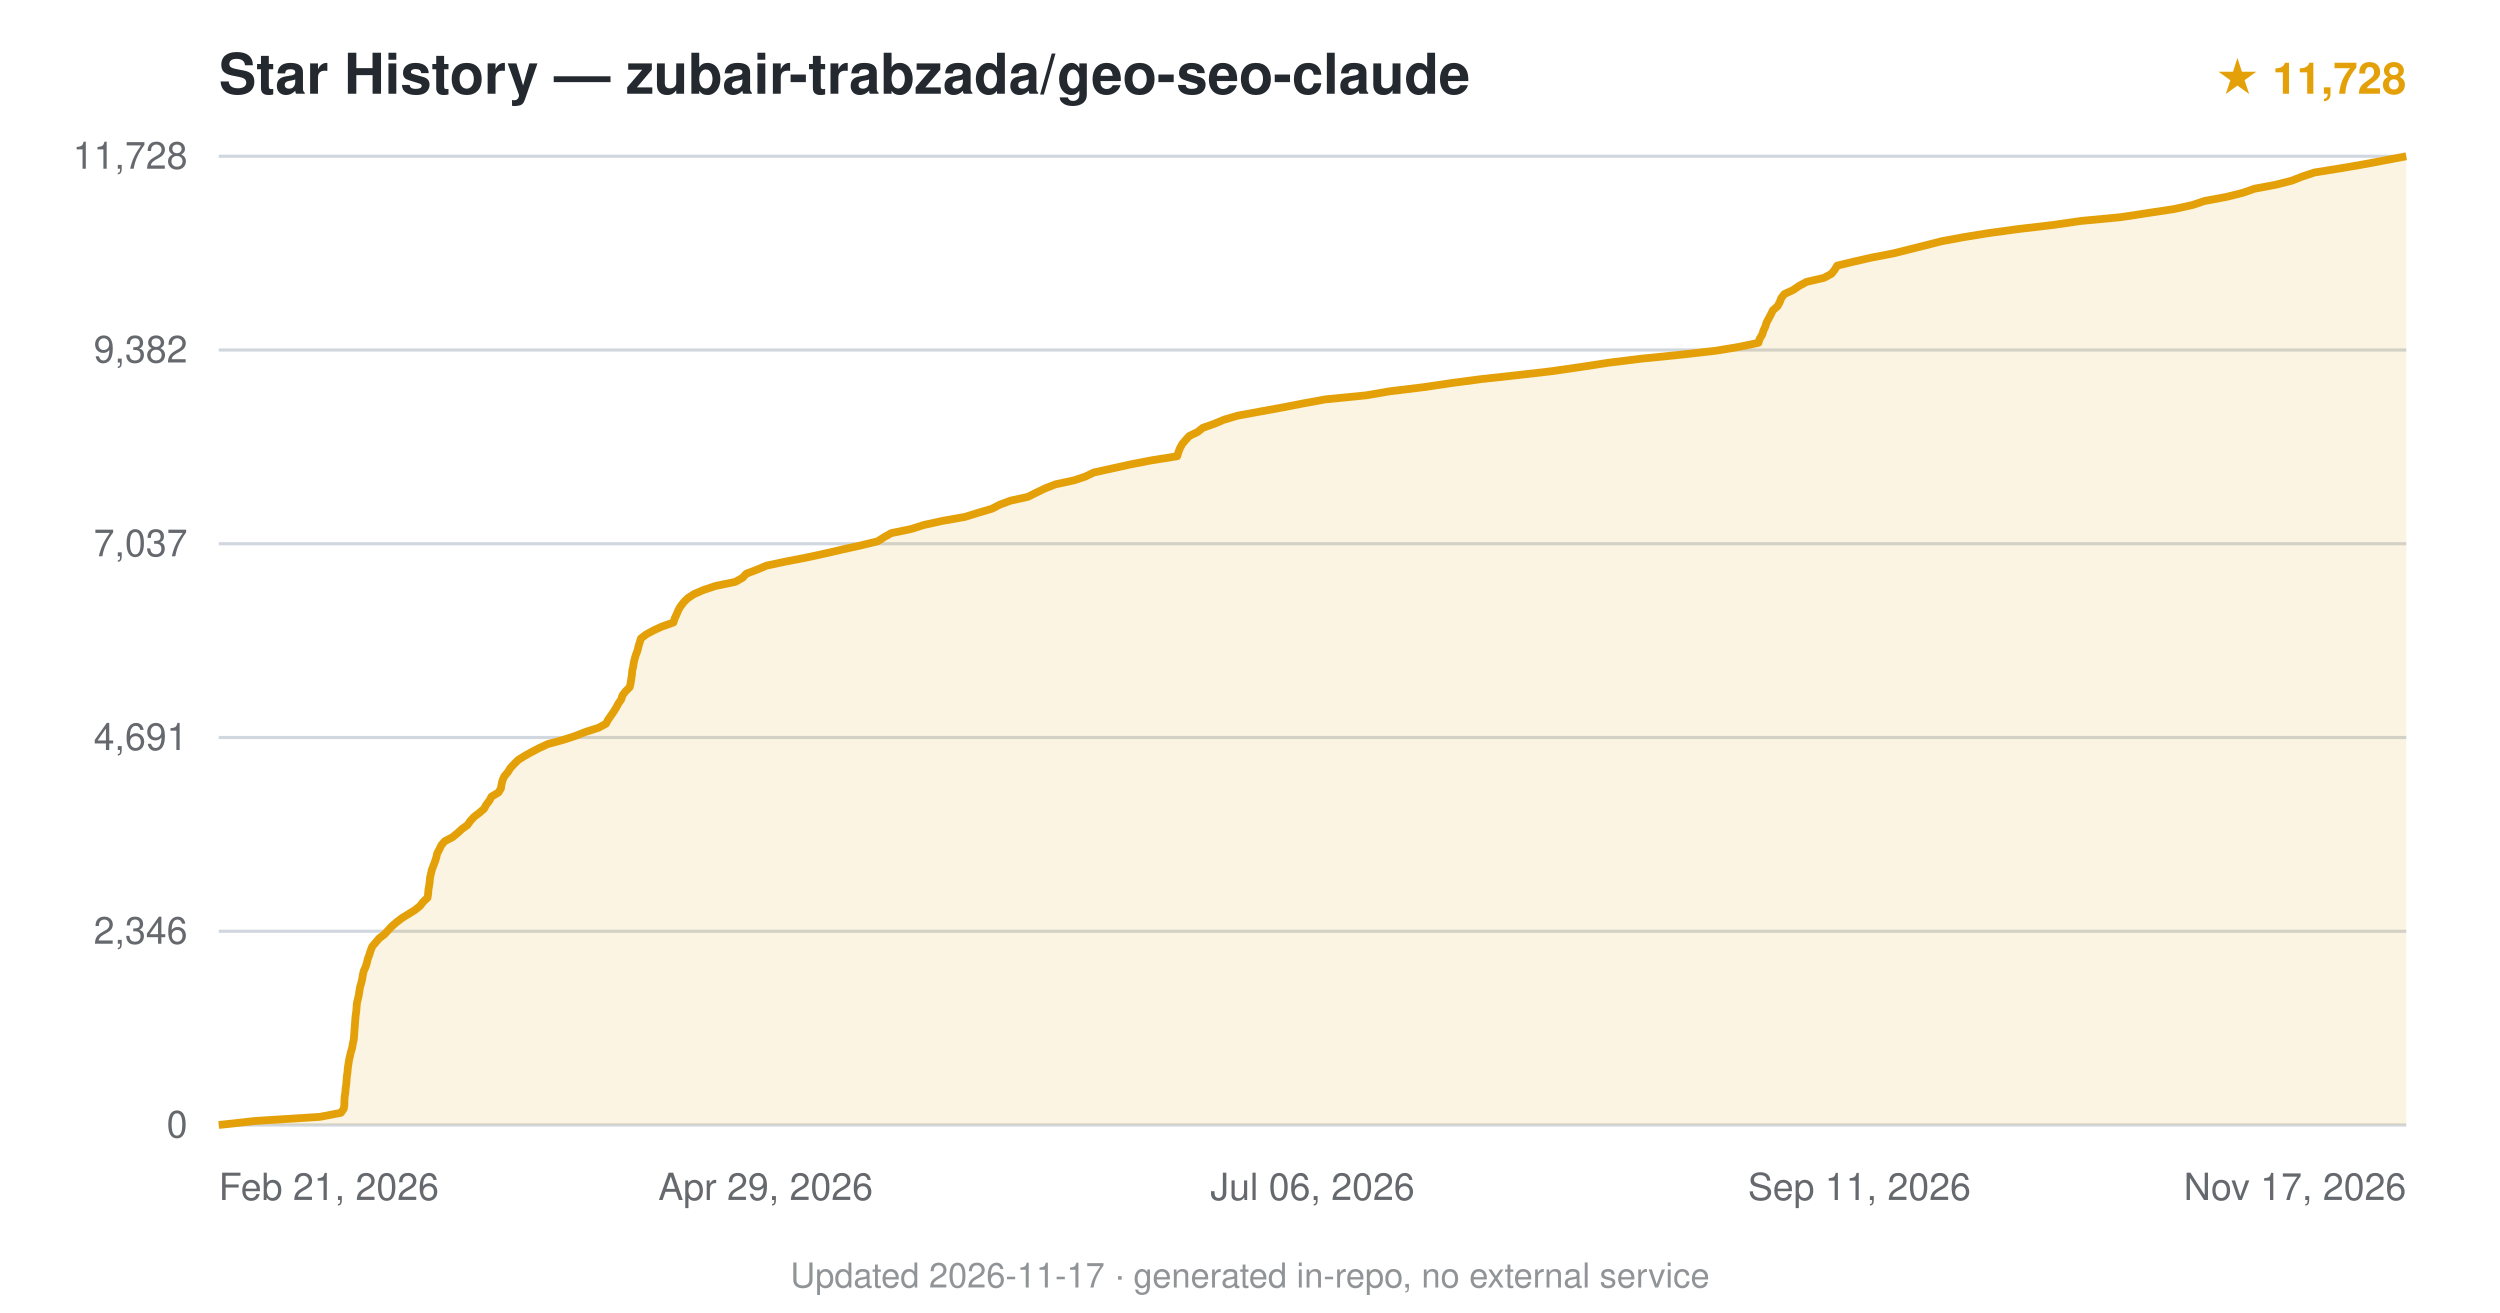
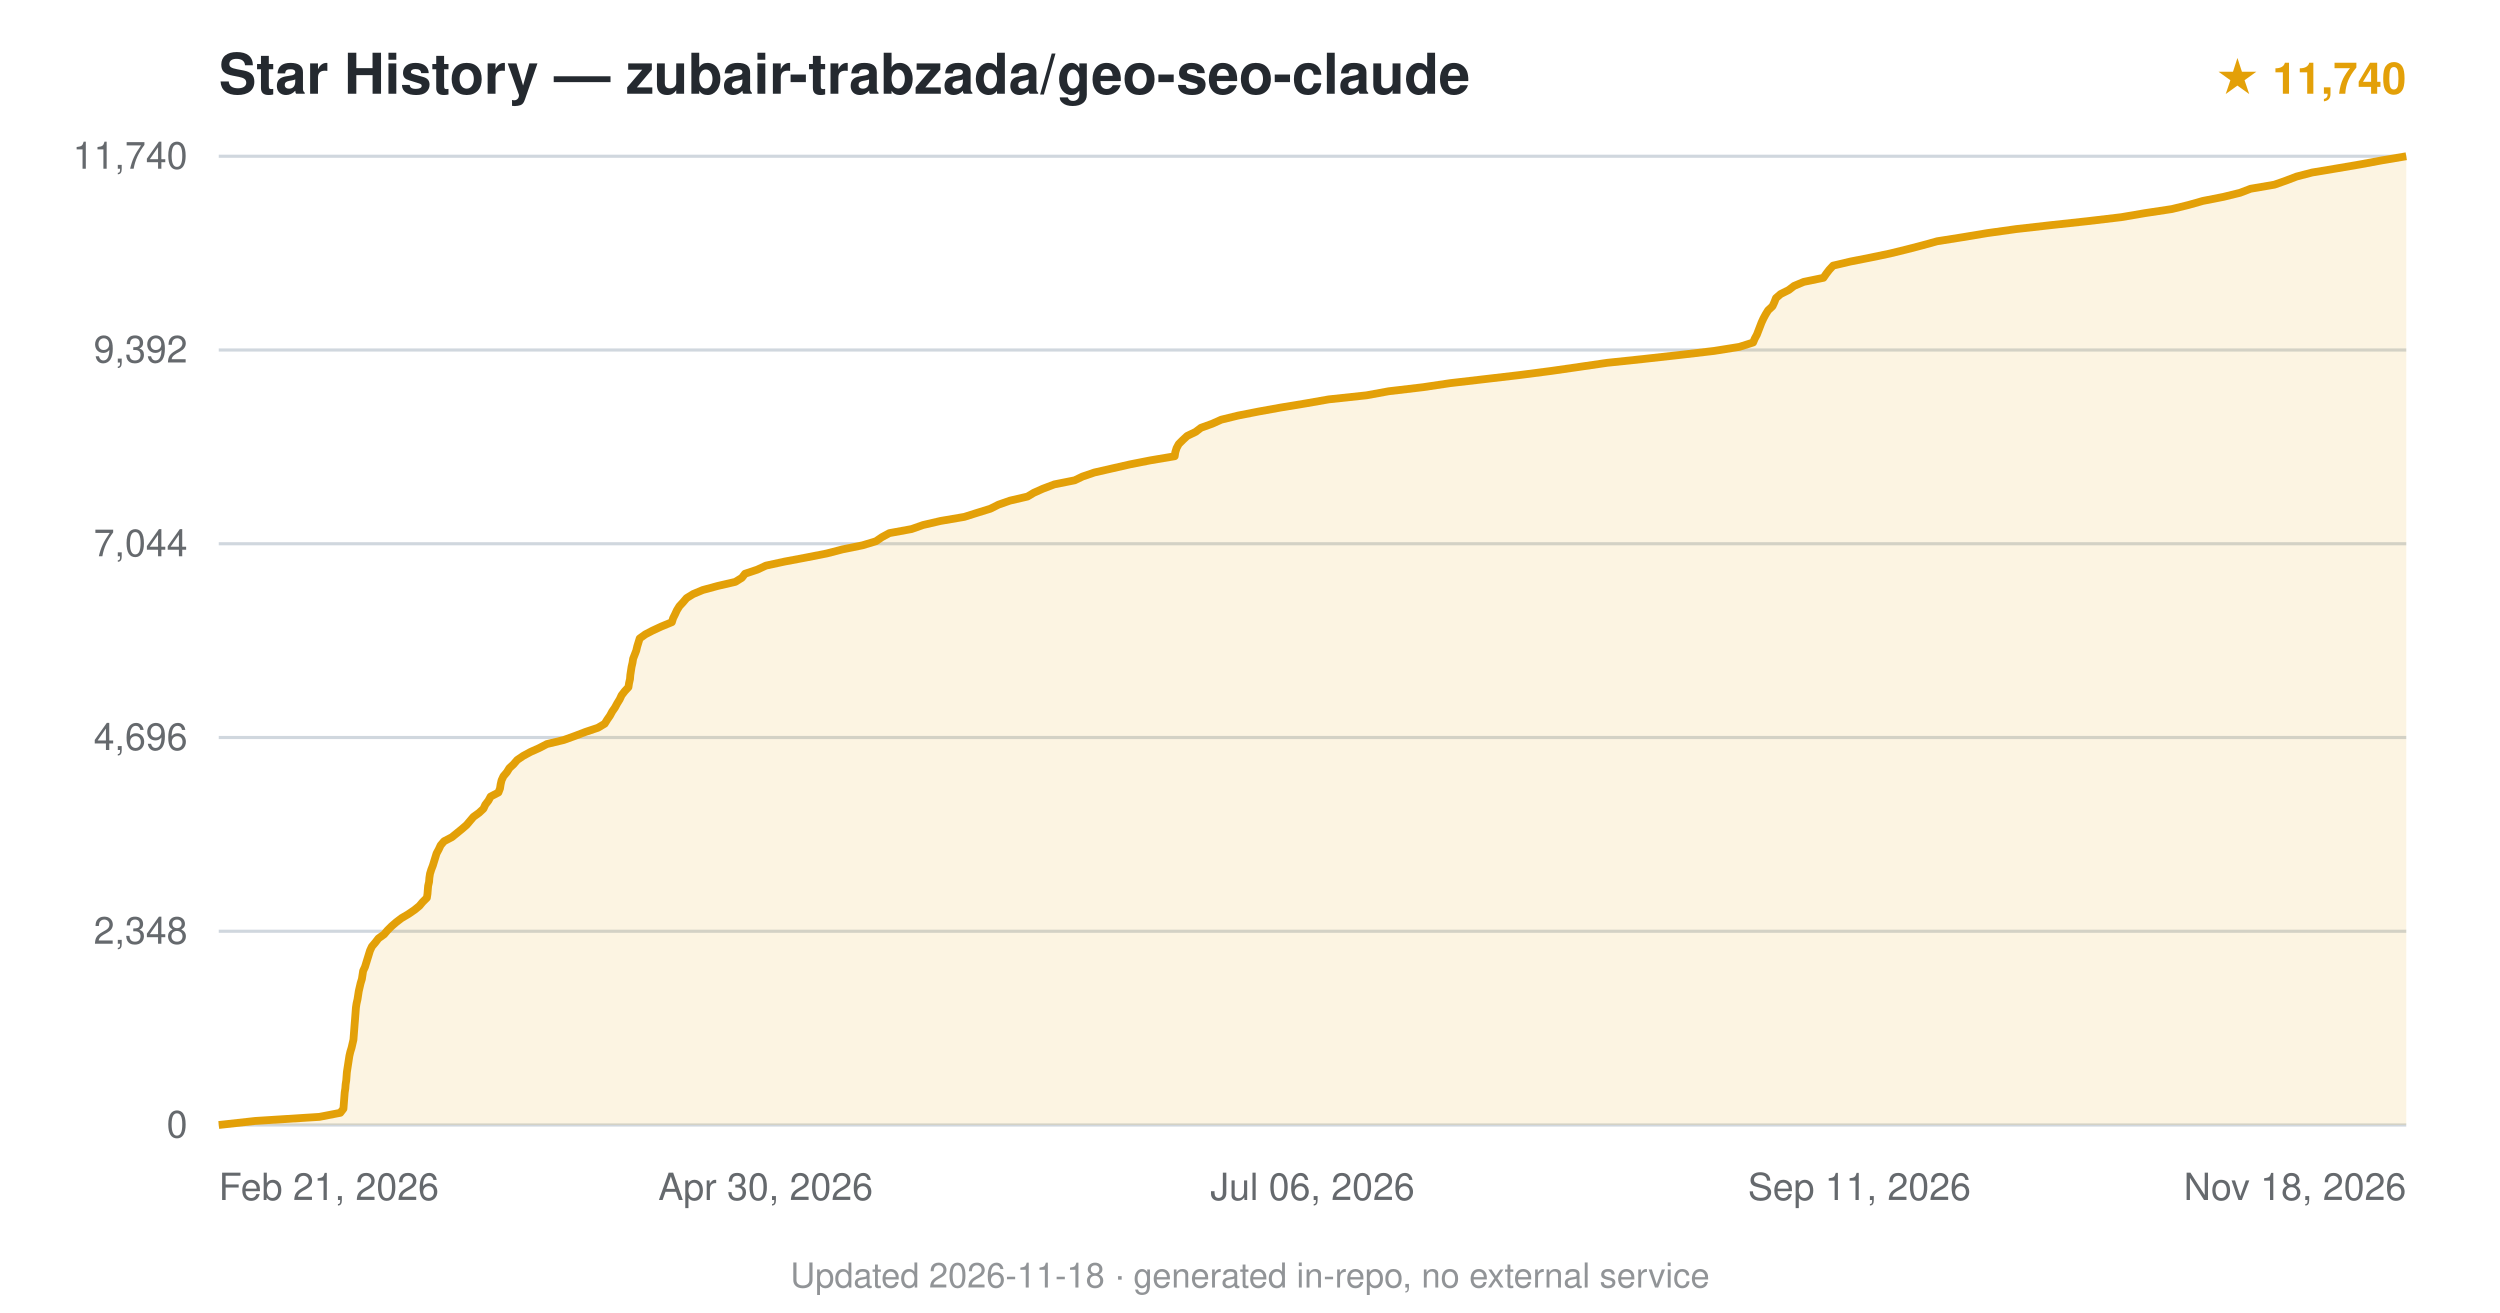
<svg xmlns="http://www.w3.org/2000/svg" viewBox="0 0 800 420" font-family="-apple-system,BlinkMacSystemFont,'Segoe UI',Helvetica,Arial,sans-serif">
  <text x="70" y="30" font-size="18" font-weight="600" fill="#24292f">Star History — zubair-trabzada/geo-seo-claude</text>
-   <text x="770" y="30" text-anchor="end" font-size="14" fill="#e3a008" font-weight="600">★ 11,728</text>
+   <text x="770" y="30" text-anchor="end" font-size="14" fill="#e3a008" font-weight="600">★ 11,740</text>
  <line x1="70" y1="360.0" x2="770" y2="360.0" stroke="#d0d7de" stroke-width="1" />
  <text x="60" y="364.0" text-anchor="end" font-size="12" fill="#24292f" opacity="0.7">0</text>
  <line x1="70" y1="298.0" x2="770" y2="298.0" stroke="#d0d7de" stroke-width="1" />
-   <text x="60" y="302.0" text-anchor="end" font-size="12" fill="#24292f" opacity="0.7">2,346</text>
+   <text x="60" y="302.0" text-anchor="end" font-size="12" fill="#24292f" opacity="0.7">2,348</text>
  <line x1="70" y1="236.0" x2="770" y2="236.0" stroke="#d0d7de" stroke-width="1" />
-   <text x="60" y="240.0" text-anchor="end" font-size="12" fill="#24292f" opacity="0.7">4,691</text>
+   <text x="60" y="240.0" text-anchor="end" font-size="12" fill="#24292f" opacity="0.7">4,696</text>
  <line x1="70" y1="174.0" x2="770" y2="174.0" stroke="#d0d7de" stroke-width="1" />
-   <text x="60" y="178.0" text-anchor="end" font-size="12" fill="#24292f" opacity="0.7">7,037</text>
+   <text x="60" y="178.0" text-anchor="end" font-size="12" fill="#24292f" opacity="0.7">7,044</text>
  <line x1="70" y1="112.0" x2="770" y2="112.0" stroke="#d0d7de" stroke-width="1" />
-   <text x="60" y="116.0" text-anchor="end" font-size="12" fill="#24292f" opacity="0.7">9,382</text>
+   <text x="60" y="116.0" text-anchor="end" font-size="12" fill="#24292f" opacity="0.7">9,392</text>
  <line x1="70" y1="50.0" x2="770" y2="50.0" stroke="#d0d7de" stroke-width="1" />
-   <text x="60" y="54.0" text-anchor="end" font-size="12" fill="#24292f" opacity="0.7">11,728</text>
-   <path d="M70.0,360.0 L81.7,358.7 L102.3,357.4 L109.1,356.1 L110.0,354.8 L110.2,353.5 L110.2,352.2 L110.3,350.9 L110.5,349.6 L110.6,348.3 L110.8,347.0 L110.9,345.7 L111.0,344.4 L111.2,343.1 L111.3,341.8 L111.5,340.5 L111.7,339.2 L112.0,337.9 L112.3,336.6 L112.7,335.3 L112.9,334.0 L113.2,332.7 L113.3,331.5 L113.4,330.1 L113.5,328.8 L113.6,327.5 L113.7,326.2 L113.8,325.0 L114.0,323.7 L114.1,322.4 L114.2,321.1 L114.5,319.8 L114.8,318.5 L115.0,317.2 L115.2,315.9 L115.6,314.6 L115.9,313.3 L116.1,312.0 L116.4,310.7 L117.0,309.4 L117.4,308.1 L117.7,306.8 L118.2,305.5 L118.6,304.2 L119.1,302.9 L120.2,301.6 L121.3,300.3 L123.0,299.0 L124.2,297.7 L125.4,296.4 L126.9,295.1 L128.6,293.8 L130.7,292.5 L132.8,291.2 L134.4,289.9 L135.4,288.6 L136.8,287.3 L137.0,286.0 L137.1,284.7 L137.3,283.5 L137.5,282.2 L137.6,280.9 L137.9,279.6 L138.2,278.3 L138.7,277.0 L139.2,275.7 L139.6,274.4 L139.9,273.1 L140.6,271.8 L141.2,270.5 L142.3,269.2 L144.8,267.9 L146.4,266.6 L147.8,265.3 L149.6,264.0 L150.5,262.7 L151.7,261.4 L153.4,260.1 L154.9,258.8 L155.6,257.5 L156.6,256.2 L157.3,254.9 L159.5,253.6 L160.3,252.3 L160.5,251.0 L160.8,249.7 L161.4,248.4 L162.5,247.1 L163.3,245.8 L164.5,244.5 L165.8,243.2 L167.7,242.0 L170.0,240.7 L172.5,239.4 L175.3,238.1 L180.1,236.8 L184.1,235.5 L187.4,234.2 L191.5,232.9 L193.9,231.6 L194.6,230.3 L195.5,229.0 L196.4,227.7 L197.2,226.4 L197.9,225.1 L198.8,223.8 L199.2,222.5 L200.2,221.2 L201.5,219.9 L201.8,218.6 L202.0,217.3 L202.2,216.0 L202.3,214.7 L202.6,213.4 L202.8,212.1 L203.1,210.8 L203.5,209.5 L204.0,208.2 L204.3,206.9 L204.7,205.6 L205.1,204.3 L206.8,203.0 L209.2,201.7 L211.8,200.5 L215.5,199.2 L215.9,197.9 L216.5,196.6 L217.1,195.2 L217.8,194.0 L218.8,192.7 L220.1,191.4 L222.1,190.1 L225.1,188.8 L229.0,187.5 L235.3,186.2 L237.6,184.9 L238.8,183.6 L242.2,182.3 L245.3,181.0 L251.4,179.7 L258.1,178.4 L264.1,177.1 L269.7,175.8 L275.6,174.5 L280.9,173.2 L282.9,171.9 L285.2,170.6 L291.5,169.3 L295.6,168.0 L301.5,166.7 L308.8,165.4 L313.0,164.1 L317.4,162.8 L319.9,161.5 L323.4,160.2 L328.9,159.0 L331.5,157.7 L334.4,156.3 L337.7,155.0 L343.7,153.7 L347.3,152.5 L350.0,151.2 L355.9,149.9 L361.8,148.6 L368.5,147.3 L376.7,146.0 L377.1,144.7 L377.6,143.4 L378.3,142.1 L379.4,140.8 L380.6,139.5 L383.3,138.2 L384.9,136.9 L388.6,135.6 L391.7,134.3 L396.1,133.0 L403.2,131.7 L410.3,130.4 L417.0,129.1 L424.1,127.8 L437.2,126.5 L444.8,125.2 L455.5,123.9 L464.3,122.6 L474.1,121.3 L486.0,120.0 L496.4,118.8 L506.1,117.4 L514.5,116.1 L525.0,114.8 L537.9,113.5 L549.3,112.2 L556.5,111.0 L562.7,109.7 L563.1,108.4 L563.9,107.1 L564.3,105.8 L564.9,104.5 L565.3,103.2 L566.0,101.9 L566.7,100.6 L567.3,99.3 L568.8,98.0 L569.5,96.7 L570.0,95.4 L571.0,94.1 L573.8,92.8 L575.7,91.5 L578.1,90.2 L583.7,88.9 L586.1,87.6 L587.1,86.3 L587.9,85.0 L593.3,83.7 L599.0,82.4 L605.8,81.1 L611.0,79.8 L616.2,78.5 L621.3,77.2 L628.3,75.9 L636.3,74.6 L645.8,73.3 L656.9,72.0 L665.9,70.7 L678.6,69.5 L687.1,68.2 L695.7,66.9 L701.6,65.6 L705.5,64.3 L712.5,63.0 L717.7,61.7 L721.4,60.4 L728.3,59.1 L733.4,57.8 L736.7,56.5 L740.6,55.2 L748.7,53.9 L756.3,52.6 L763.2,51.3 L770.0,50.0 L770.0,360 L70.0,360 Z" fill="#e3a008" opacity="0.12" />
-   <path d="M70.0,360.0 L81.7,358.7 L102.3,357.4 L109.1,356.1 L110.0,354.8 L110.2,353.5 L110.2,352.2 L110.3,350.9 L110.5,349.6 L110.6,348.3 L110.8,347.0 L110.9,345.7 L111.0,344.4 L111.2,343.1 L111.3,341.8 L111.5,340.5 L111.7,339.2 L112.0,337.9 L112.3,336.6 L112.7,335.3 L112.9,334.0 L113.2,332.7 L113.3,331.5 L113.4,330.1 L113.5,328.8 L113.6,327.5 L113.7,326.2 L113.8,325.0 L114.0,323.7 L114.1,322.4 L114.2,321.1 L114.5,319.8 L114.8,318.5 L115.0,317.2 L115.2,315.9 L115.6,314.6 L115.9,313.3 L116.1,312.0 L116.4,310.7 L117.0,309.4 L117.4,308.1 L117.7,306.8 L118.2,305.5 L118.6,304.2 L119.1,302.9 L120.2,301.6 L121.3,300.3 L123.0,299.0 L124.2,297.7 L125.4,296.4 L126.9,295.1 L128.6,293.8 L130.7,292.5 L132.8,291.2 L134.4,289.9 L135.4,288.6 L136.8,287.3 L137.0,286.0 L137.1,284.7 L137.3,283.5 L137.5,282.2 L137.6,280.9 L137.9,279.6 L138.2,278.3 L138.7,277.0 L139.2,275.7 L139.6,274.4 L139.9,273.1 L140.6,271.8 L141.2,270.5 L142.3,269.2 L144.8,267.9 L146.4,266.6 L147.8,265.3 L149.6,264.0 L150.5,262.7 L151.7,261.4 L153.4,260.1 L154.9,258.8 L155.6,257.5 L156.6,256.2 L157.3,254.9 L159.5,253.6 L160.3,252.3 L160.5,251.0 L160.8,249.7 L161.4,248.4 L162.5,247.1 L163.3,245.8 L164.5,244.5 L165.8,243.2 L167.7,242.0 L170.0,240.7 L172.5,239.4 L175.3,238.1 L180.1,236.8 L184.1,235.5 L187.4,234.2 L191.5,232.9 L193.9,231.6 L194.6,230.3 L195.5,229.0 L196.4,227.7 L197.2,226.4 L197.9,225.1 L198.8,223.8 L199.2,222.5 L200.2,221.2 L201.5,219.9 L201.8,218.6 L202.0,217.3 L202.2,216.0 L202.3,214.7 L202.6,213.4 L202.8,212.1 L203.1,210.8 L203.5,209.5 L204.0,208.2 L204.3,206.9 L204.7,205.6 L205.1,204.3 L206.8,203.0 L209.2,201.7 L211.8,200.5 L215.5,199.2 L215.9,197.9 L216.5,196.6 L217.1,195.2 L217.8,194.0 L218.8,192.7 L220.1,191.4 L222.1,190.1 L225.1,188.8 L229.0,187.5 L235.3,186.2 L237.6,184.9 L238.8,183.6 L242.2,182.3 L245.3,181.0 L251.4,179.7 L258.1,178.4 L264.1,177.1 L269.7,175.8 L275.6,174.5 L280.9,173.2 L282.9,171.9 L285.2,170.6 L291.5,169.3 L295.6,168.0 L301.5,166.7 L308.8,165.4 L313.0,164.1 L317.4,162.8 L319.9,161.5 L323.4,160.2 L328.9,159.0 L331.5,157.7 L334.4,156.3 L337.7,155.0 L343.7,153.7 L347.3,152.5 L350.0,151.2 L355.9,149.9 L361.8,148.6 L368.5,147.3 L376.7,146.0 L377.1,144.7 L377.6,143.4 L378.3,142.1 L379.4,140.8 L380.6,139.5 L383.3,138.2 L384.9,136.9 L388.6,135.6 L391.7,134.3 L396.1,133.0 L403.2,131.7 L410.3,130.4 L417.0,129.1 L424.1,127.8 L437.2,126.5 L444.8,125.2 L455.5,123.9 L464.3,122.6 L474.1,121.3 L486.0,120.0 L496.4,118.8 L506.1,117.4 L514.5,116.1 L525.0,114.8 L537.9,113.5 L549.3,112.2 L556.5,111.0 L562.7,109.7 L563.1,108.4 L563.9,107.1 L564.3,105.8 L564.9,104.5 L565.3,103.2 L566.0,101.9 L566.7,100.6 L567.3,99.3 L568.8,98.0 L569.5,96.7 L570.0,95.4 L571.0,94.1 L573.8,92.8 L575.7,91.5 L578.1,90.2 L583.7,88.9 L586.1,87.6 L587.1,86.3 L587.9,85.0 L593.3,83.7 L599.0,82.4 L605.8,81.1 L611.0,79.8 L616.2,78.5 L621.3,77.2 L628.3,75.9 L636.3,74.6 L645.8,73.3 L656.9,72.0 L665.9,70.7 L678.6,69.5 L687.1,68.2 L695.7,66.9 L701.6,65.6 L705.5,64.3 L712.5,63.0 L717.7,61.7 L721.4,60.4 L728.3,59.1 L733.4,57.8 L736.7,56.5 L740.6,55.2 L748.7,53.9 L756.3,52.6 L763.2,51.3 L770.0,50.0" fill="none" stroke="#e3a008" stroke-width="2.5" stroke-linejoin="round" />
+   <text x="60" y="54.0" text-anchor="end" font-size="12" fill="#24292f" opacity="0.7">11,740</text>
+   <path d="M70.0,360.0 L81.7,358.7 L102.2,357.4 L108.9,356.1 L109.9,354.8 L110.0,353.5 L110.1,352.2 L110.2,350.9 L110.3,349.6 L110.5,348.3 L110.6,347.0 L110.8,345.7 L110.9,344.4 L111.0,343.1 L111.2,341.8 L111.4,340.5 L111.6,339.2 L111.8,337.9 L112.1,336.6 L112.5,335.3 L112.8,334.0 L113.1,332.7 L113.2,331.4 L113.3,330.1 L113.4,328.8 L113.5,327.5 L113.6,326.3 L113.7,325.0 L113.8,323.7 L113.9,322.4 L114.1,321.1 L114.4,319.8 L114.6,318.5 L114.8,317.2 L115.1,315.9 L115.4,314.6 L115.8,313.3 L116.0,312.0 L116.2,310.7 L116.8,309.4 L117.2,308.1 L117.6,306.8 L118.0,305.5 L118.4,304.2 L119.0,302.9 L120.1,301.6 L121.1,300.3 L122.9,299.0 L124.0,297.7 L125.3,296.4 L126.8,295.1 L128.5,293.8 L130.7,292.5 L132.6,291.2 L134.2,289.9 L135.2,288.7 L136.6,287.3 L136.8,286.0 L136.9,284.7 L137.0,283.5 L137.3,282.2 L137.4,280.9 L137.6,279.6 L138.0,278.3 L138.5,277.0 L138.9,275.7 L139.3,274.4 L139.7,273.1 L140.4,271.8 L141.0,270.5 L142.1,269.2 L144.6,267.9 L146.2,266.6 L147.8,265.3 L149.3,264.0 L150.4,262.7 L151.5,261.4 L153.3,260.1 L154.7,258.8 L155.3,257.5 L156.3,256.2 L157.0,254.9 L159.5,253.6 L160.0,252.3 L160.2,251.0 L160.5,249.7 L161.1,248.4 L162.2,247.1 L163.0,245.8 L164.3,244.6 L165.5,243.2 L167.4,241.9 L169.8,240.6 L172.5,239.4 L175.0,238.1 L180.4,236.8 L184.0,235.5 L187.4,234.2 L191.3,232.9 L193.5,231.6 L194.3,230.3 L195.2,229.0 L195.9,227.7 L196.8,226.4 L197.5,225.1 L198.3,223.8 L198.9,222.5 L199.9,221.2 L201.1,219.9 L201.3,218.6 L201.6,217.3 L201.7,216.0 L201.9,214.7 L202.1,213.4 L202.4,212.1 L202.6,210.8 L203.1,209.5 L203.6,208.2 L203.9,206.9 L204.3,205.6 L204.7,204.3 L206.5,203.0 L208.8,201.8 L211.6,200.5 L215.0,199.1 L215.4,197.8 L216.0,196.6 L216.6,195.3 L217.4,194.0 L218.6,192.7 L219.7,191.4 L221.8,190.1 L224.9,188.8 L229.7,187.5 L235.3,186.2 L237.4,184.9 L238.4,183.6 L242.3,182.3 L245.1,181.0 L251.1,179.7 L258.0,178.4 L264.6,177.1 L269.6,175.8 L276.0,174.5 L280.3,173.2 L282.2,171.9 L284.6,170.6 L291.7,169.3 L295.4,168.0 L301.0,166.7 L308.6,165.4 L312.7,164.1 L316.9,162.8 L319.5,161.5 L323.2,160.2 L328.8,158.9 L330.8,157.7 L333.7,156.4 L337.4,155.0 L343.9,153.7 L346.4,152.5 L350.2,151.2 L355.9,149.9 L361.6,148.6 L368.2,147.3 L375.9,146.0 L376.1,144.7 L376.5,143.4 L377.2,142.1 L378.5,140.8 L379.9,139.5 L382.6,138.2 L384.3,136.9 L387.9,135.6 L390.8,134.3 L396.1,133.0 L402.7,131.7 L409.9,130.4 L417.8,129.1 L425.2,127.8 L437.3,126.5 L444.4,125.2 L455.4,123.9 L464.1,122.6 L475.3,121.3 L486.4,120.0 L496.4,118.7 L505.4,117.4 L514.3,116.1 L525.7,114.9 L537.4,113.6 L548.5,112.3 L556.6,111.0 L561.0,109.6 L561.5,108.4 L562.2,107.1 L562.7,105.8 L563.2,104.5 L563.7,103.2 L564.3,101.9 L565.0,100.6 L565.8,99.3 L567.2,98.0 L567.8,96.7 L568.3,95.4 L569.8,94.1 L572.4,92.8 L574.1,91.5 L577.2,90.2 L583.5,88.9 L584.4,87.6 L585.4,86.3 L586.6,85.0 L592.1,83.7 L598.7,82.4 L604.9,81.1 L610.2,79.8 L615.2,78.5 L619.9,77.2 L628.1,75.9 L635.9,74.6 L645.2,73.3 L656.7,72.0 L667.8,70.8 L678.8,69.5 L686.4,68.2 L695.0,66.9 L700.3,65.6 L704.9,64.3 L711.5,63.0 L716.8,61.7 L720.2,60.4 L727.8,59.1 L731.5,57.8 L734.9,56.5 L739.9,55.2 L747.7,53.9 L755.3,52.6 L762.3,51.3 L770.0,50.0 L770.0,360 L70.0,360 Z" fill="#e3a008" opacity="0.12" />
+   <path d="M70.0,360.0 L81.7,358.7 L102.2,357.4 L108.9,356.1 L109.9,354.8 L110.0,353.5 L110.1,352.2 L110.2,350.9 L110.3,349.6 L110.5,348.3 L110.6,347.0 L110.8,345.7 L110.9,344.4 L111.0,343.1 L111.2,341.8 L111.4,340.5 L111.6,339.2 L111.8,337.9 L112.1,336.6 L112.5,335.3 L112.8,334.0 L113.1,332.7 L113.2,331.4 L113.3,330.1 L113.4,328.8 L113.5,327.5 L113.6,326.3 L113.7,325.0 L113.8,323.7 L113.9,322.4 L114.1,321.1 L114.4,319.8 L114.6,318.5 L114.8,317.2 L115.1,315.9 L115.4,314.6 L115.8,313.3 L116.0,312.0 L116.2,310.7 L116.8,309.4 L117.2,308.1 L117.6,306.8 L118.0,305.5 L118.4,304.2 L119.0,302.9 L120.1,301.6 L121.1,300.3 L122.9,299.0 L124.0,297.7 L125.3,296.4 L126.8,295.1 L128.5,293.8 L130.7,292.5 L132.6,291.2 L134.2,289.9 L135.2,288.7 L136.6,287.3 L136.8,286.0 L136.9,284.7 L137.0,283.5 L137.3,282.2 L137.4,280.9 L137.6,279.6 L138.0,278.3 L138.5,277.0 L138.9,275.7 L139.3,274.4 L139.7,273.1 L140.4,271.8 L141.0,270.5 L142.1,269.2 L144.6,267.9 L146.2,266.6 L147.8,265.3 L149.3,264.0 L150.4,262.7 L151.5,261.4 L153.3,260.1 L154.7,258.8 L155.3,257.5 L156.3,256.2 L157.0,254.9 L159.5,253.6 L160.0,252.3 L160.2,251.0 L160.5,249.7 L161.1,248.4 L162.2,247.1 L163.0,245.8 L164.3,244.6 L165.5,243.2 L167.4,241.9 L169.8,240.6 L172.5,239.4 L175.0,238.1 L180.4,236.8 L184.0,235.5 L187.4,234.2 L191.3,232.9 L193.5,231.6 L194.3,230.3 L195.2,229.0 L195.9,227.7 L196.8,226.4 L197.5,225.1 L198.3,223.8 L198.9,222.5 L199.9,221.2 L201.1,219.9 L201.3,218.6 L201.6,217.3 L201.7,216.0 L201.9,214.7 L202.1,213.4 L202.4,212.1 L202.6,210.8 L203.1,209.5 L203.6,208.2 L203.9,206.9 L204.3,205.6 L204.7,204.3 L206.5,203.0 L208.8,201.8 L211.6,200.5 L215.0,199.1 L215.4,197.8 L216.0,196.6 L216.6,195.3 L217.4,194.0 L218.6,192.7 L219.7,191.4 L221.8,190.1 L224.9,188.8 L229.7,187.5 L235.3,186.2 L237.4,184.9 L238.4,183.6 L242.3,182.3 L245.1,181.0 L251.1,179.7 L258.0,178.4 L264.6,177.1 L269.6,175.8 L276.0,174.5 L280.3,173.2 L282.2,171.9 L284.6,170.6 L291.7,169.3 L295.4,168.0 L301.0,166.7 L308.6,165.4 L312.7,164.1 L316.9,162.8 L319.5,161.5 L323.2,160.2 L328.8,158.9 L330.8,157.7 L333.7,156.4 L337.4,155.0 L343.9,153.7 L346.4,152.5 L350.2,151.2 L355.9,149.9 L361.6,148.6 L368.2,147.3 L375.9,146.0 L376.1,144.7 L376.5,143.4 L377.2,142.1 L378.5,140.8 L379.9,139.5 L382.6,138.2 L384.3,136.9 L387.9,135.6 L390.8,134.3 L396.1,133.0 L402.7,131.7 L409.9,130.4 L417.8,129.1 L425.2,127.8 L437.3,126.5 L444.4,125.2 L455.4,123.9 L464.1,122.6 L475.3,121.3 L486.4,120.0 L496.4,118.7 L505.4,117.4 L514.3,116.1 L525.7,114.9 L537.4,113.6 L548.5,112.3 L556.6,111.0 L561.0,109.6 L561.5,108.4 L562.2,107.1 L562.7,105.8 L563.2,104.5 L563.7,103.2 L564.3,101.9 L565.0,100.6 L565.8,99.3 L567.2,98.0 L567.8,96.7 L568.3,95.4 L569.8,94.1 L572.4,92.8 L574.1,91.5 L577.2,90.2 L583.5,88.9 L584.4,87.6 L585.4,86.3 L586.6,85.0 L592.1,83.7 L598.7,82.4 L604.9,81.1 L610.2,79.8 L615.2,78.5 L619.9,77.2 L628.1,75.9 L635.9,74.6 L645.2,73.3 L656.7,72.0 L667.8,70.8 L678.8,69.5 L686.4,68.2 L695.0,66.9 L700.3,65.6 L704.9,64.3 L711.5,63.0 L716.8,61.7 L720.2,60.4 L727.8,59.1 L731.5,57.8 L734.9,56.5 L739.9,55.2 L747.7,53.9 L755.3,52.6 L762.3,51.3 L770.0,50.0" fill="none" stroke="#e3a008" stroke-width="2.5" stroke-linejoin="round" />
  <text x="70.0" y="384" text-anchor="start" font-size="12" fill="#24292f" opacity="0.7">Feb 21, 2026</text>
-   <text x="245.0" y="384" text-anchor="middle" font-size="12" fill="#24292f" opacity="0.7">Apr 29, 2026</text>
+   <text x="245.0" y="384" text-anchor="middle" font-size="12" fill="#24292f" opacity="0.7">Apr 30, 2026</text>
  <text x="420.0" y="384" text-anchor="middle" font-size="12" fill="#24292f" opacity="0.7">Jul 06, 2026</text>
  <text x="595.0" y="384" text-anchor="middle" font-size="12" fill="#24292f" opacity="0.7">Sep 11, 2026</text>
-   <text x="770.0" y="384" text-anchor="end" font-size="12" fill="#24292f" opacity="0.7">Nov 17, 2026</text>
-   <text x="400.0" y="412" text-anchor="middle" font-size="11" fill="#24292f" opacity="0.5">Updated 2026-11-17 · generated in-repo, no external service</text>
+   <text x="770.0" y="384" text-anchor="end" font-size="12" fill="#24292f" opacity="0.7">Nov 18, 2026</text>
+   <text x="400.0" y="412" text-anchor="middle" font-size="11" fill="#24292f" opacity="0.5">Updated 2026-11-18 · generated in-repo, no external service</text>
</svg>
